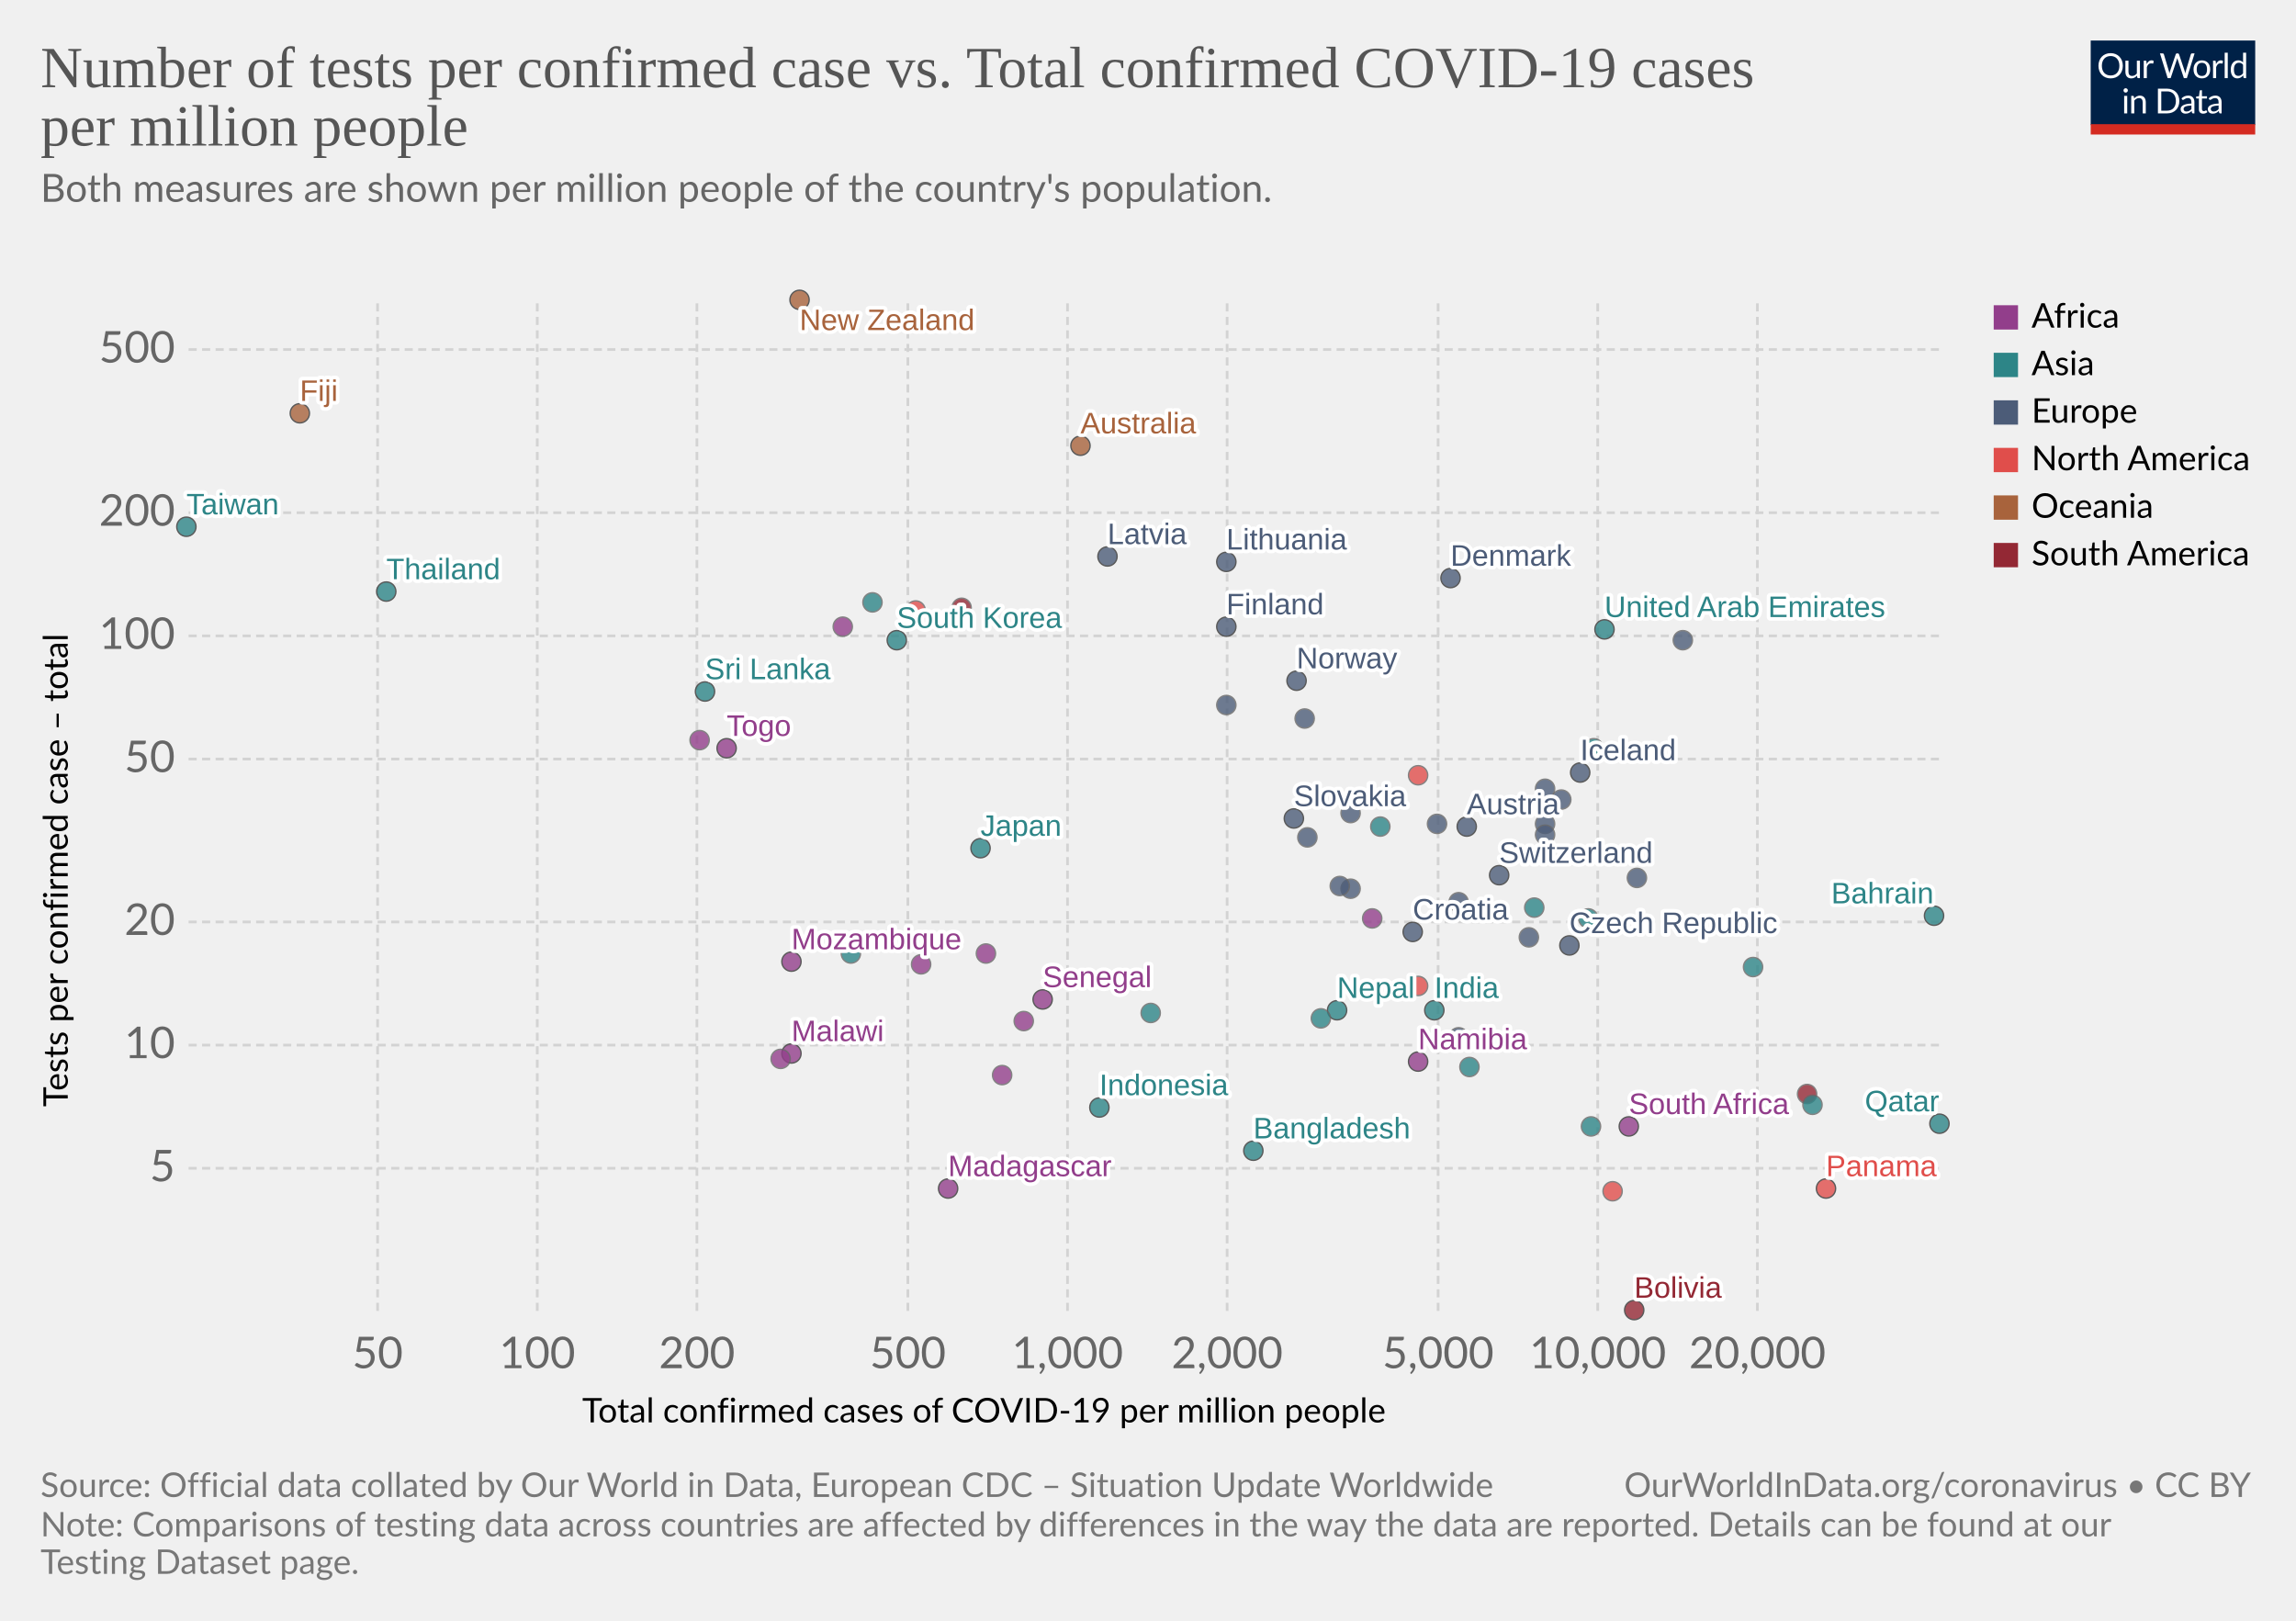
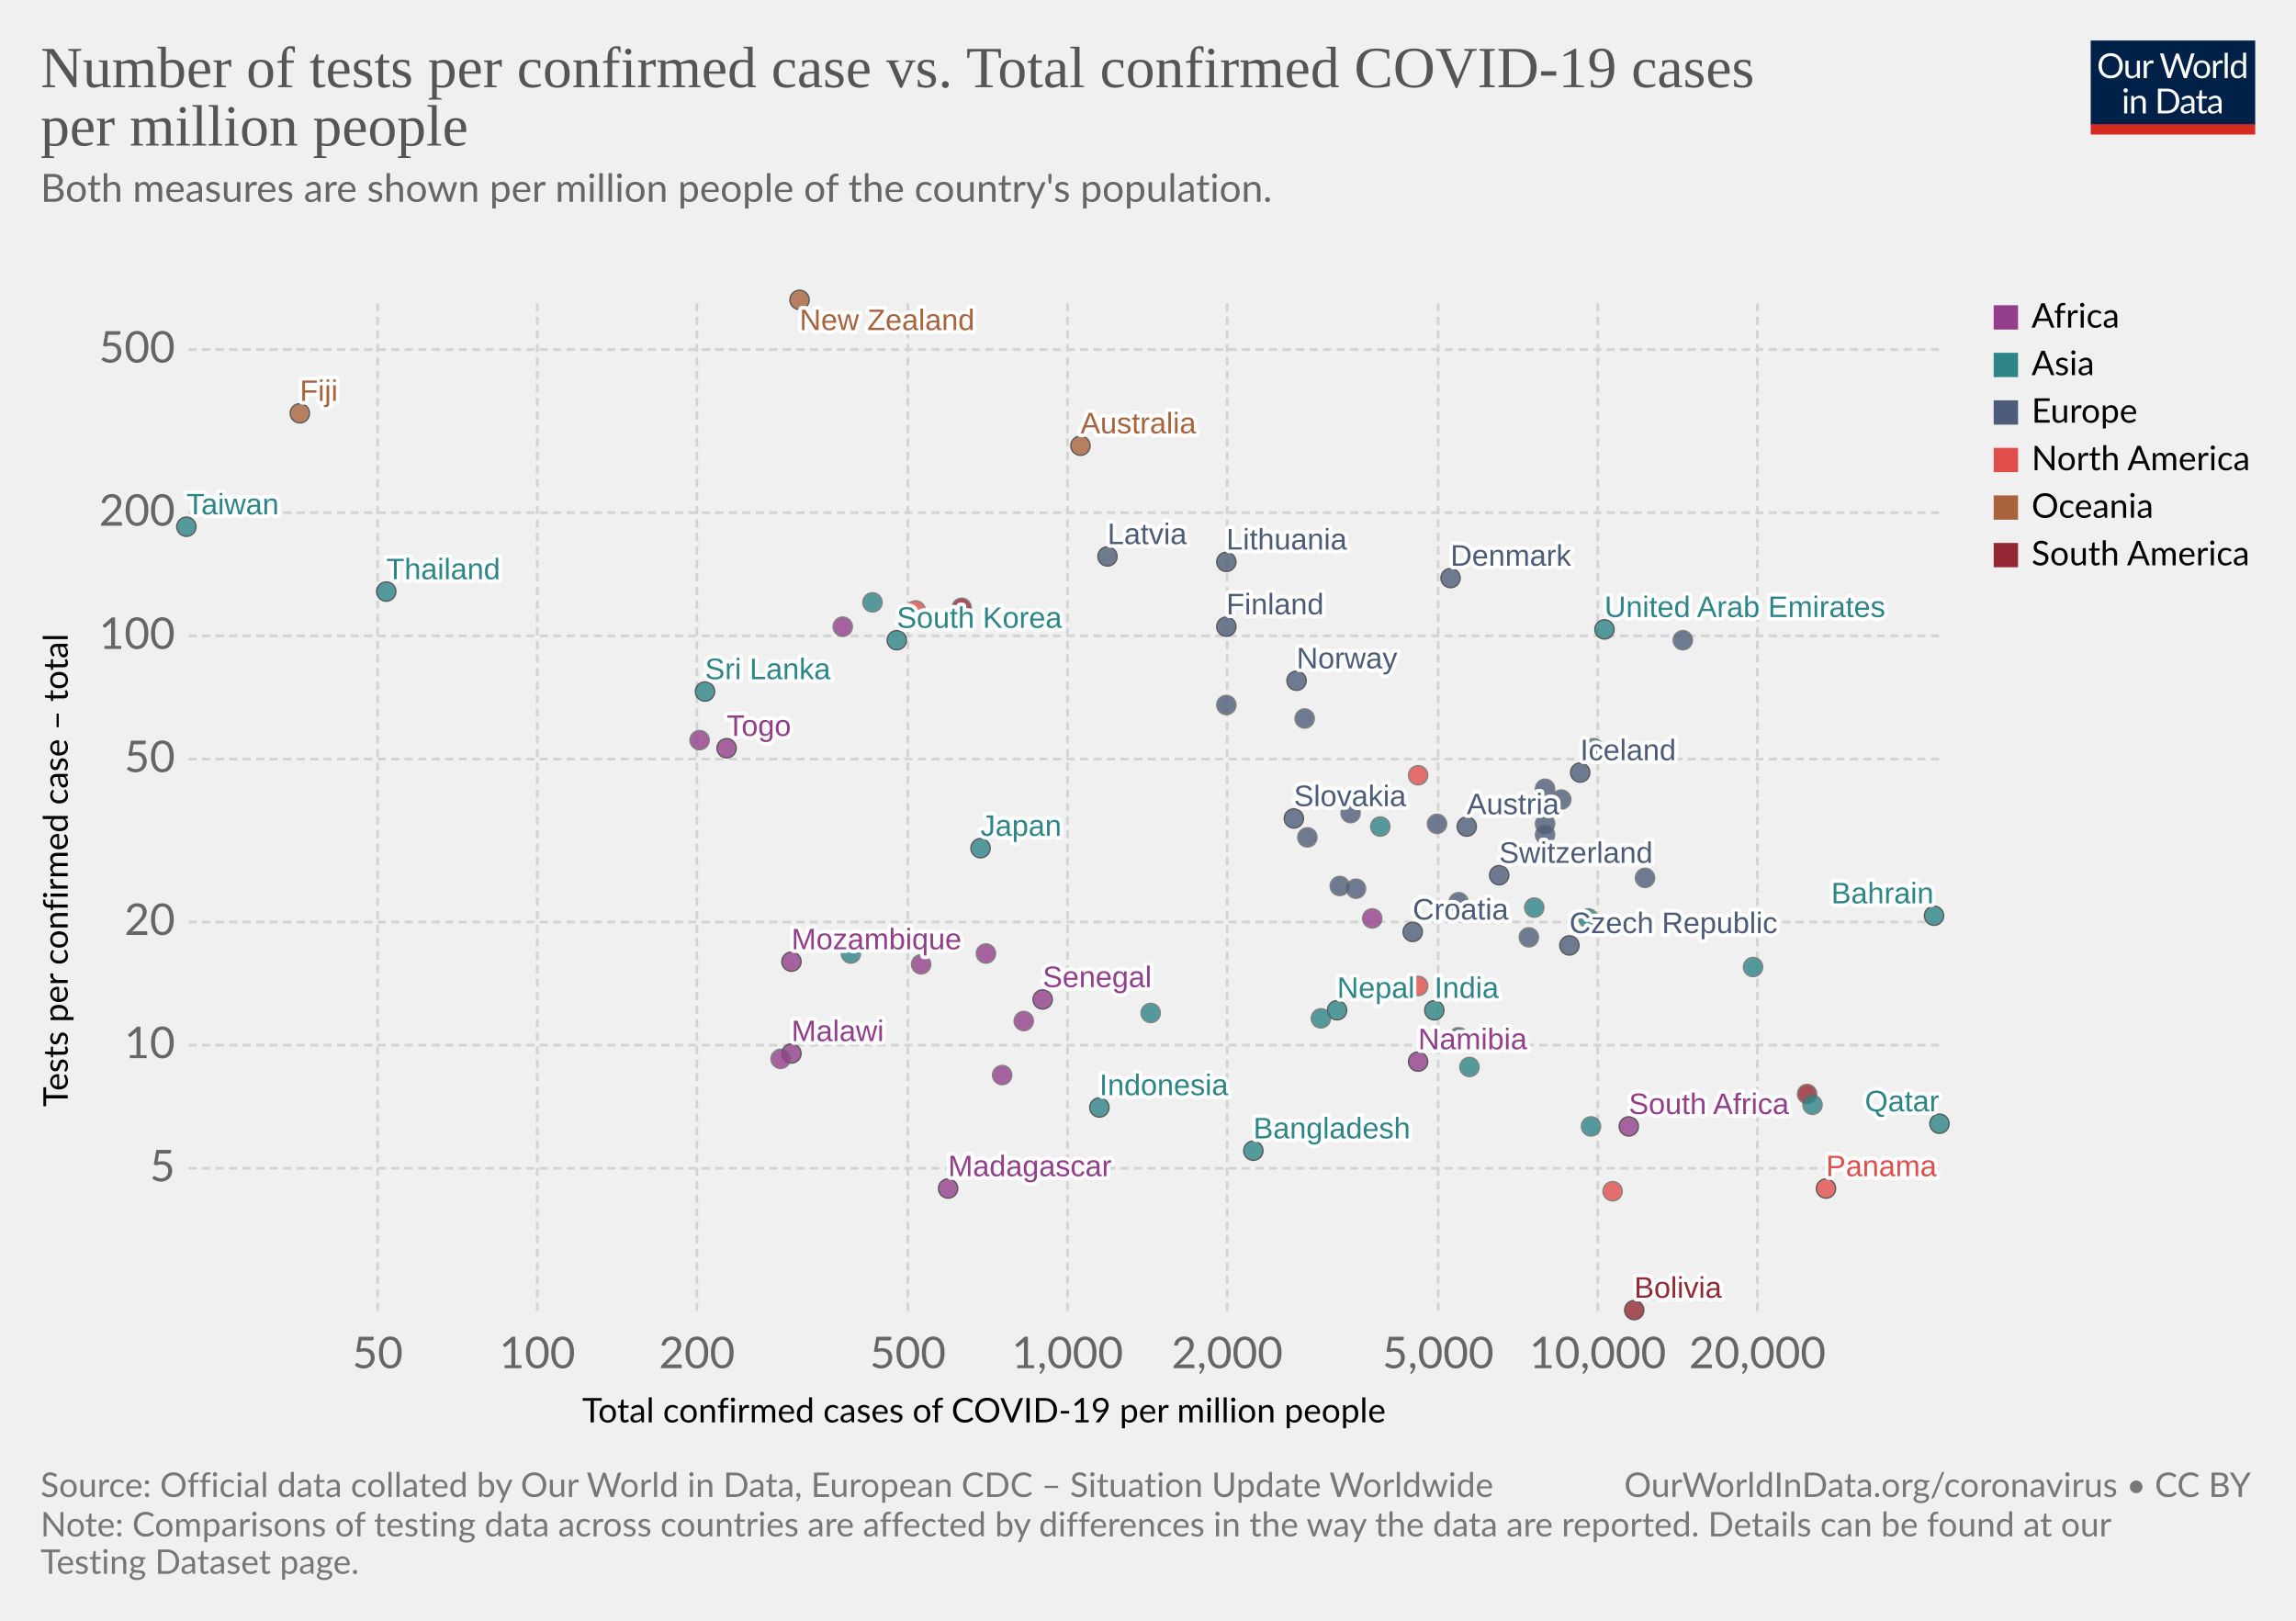
<svg xmlns="http://www.w3.org/2000/svg" version="1.1" style="background-color:#fff;-webkit-font-smoothing:antialiased" width="850" height="600" viewBox="0 0 850 600" font-family="Lato,'Helvetica Neue',Helvetica,Arial,sans-serif" font-size="18" text-rendering="optimizeLegibility">
  <g class="HeaderView">
    <g transform="matrix(.29 0 0 .29 774 15)">
      <svg width="210" height="120" viewBox="0 0 210 120" fill="none">
        <g clip-path="url(#clip0)">
          <path d="M0 0h210v107.89H0V0z" fill="#002147" />
          <path d="M40.98 32.25c0 2.36-.38 4.53-1.12 6.51a14.26 14.26 0 01-8.1 8.4c-1.9.78-4.02 1.17-6.34 1.17a16.6 16.6 0 01-6.33-1.17 14.31 14.31 0 01-8.08-8.4 18.29 18.29 0 01-1.12-6.51c0-2.36.38-4.53 1.12-6.5a14.32 14.32 0 018.07-8.44c1.92-.8 4.03-1.19 6.34-1.19 2.32 0 4.43.4 6.34 1.19 1.92.8 3.56 1.9 4.93 3.34a14.87 14.87 0 013.17 5.1 18.1 18.1 0 011.12 6.5zm-4.38 0c0-1.94-.26-3.68-.8-5.22a10.91 10.91 0 00-2.24-3.89 9.68 9.68 0 00-3.52-2.46 11.95 11.95 0 00-4.62-.86c-1.68 0-3.21.28-4.6.86a9.88 9.88 0 00-3.54 2.46 10.91 10.91 0 00-2.24 3.9c-.53 1.53-.8 3.27-.8 5.2 0 1.94.27 3.68.8 5.22a11.17 11.17 0 002.24 3.9 10.01 10.01 0 003.55 2.44c1.38.56 2.9.83 4.6.83 1.7 0 3.24-.27 4.61-.83a9.8 9.8 0 003.52-2.44 11.17 11.17 0 002.25-3.9c.53-1.54.8-3.28.8-5.21zm26.22-6.54V48H60.5c-.56 0-.9-.27-1.05-.81l-.31-2.4a12.45 12.45 0 01-3.26 2.6c-1.2.64-2.58.96-4.13.96-1.22 0-2.3-.2-3.24-.6a6.52 6.52 0 01-2.33-1.7 7.37 7.37 0 01-1.43-2.67c-.3-1.04-.46-2.2-.46-3.45V25.7h3.91v14.22c0 1.68.38 2.99 1.15 3.91.77.93 1.96 1.39 3.54 1.39 1.16 0 2.24-.27 3.23-.82a10.42 10.42 0 002.8-2.28V25.7h3.91zm8.61 4.47a9.94 9.94 0 012.6-3.56 5.64 5.64 0 013.76-1.3c.47 0 .92.05 1.34.15.44.1.83.27 1.17.49l-.3 2.92c-.09.37-.3.55-.66.55-.2 0-.5-.04-.9-.13a6.21 6.21 0 00-3.24.18c-.54.2-1.03.5-1.47.92-.42.4-.81.9-1.17 1.5-.33.58-.64 1.26-.92 2.02V48H67.7V25.71h2.25c.42 0 .72.08.88.25.16.16.27.44.33.83l.26 3.39zm61.16-13.7L122.75 48h-3.82l-7.99-24.05a21.95 21.95 0 01-.42-1.58 38.36 38.36 0 01-.44 1.58L102.05 48h-3.83L88.4 16.47h3.54c.38 0 .7.1.95.29.26.2.43.43.5.73l6.52 21.9c.1.4.2.83.28 1.28.1.46.2.94.29 1.46l.3-1.46c.12-.47.25-.9.38-1.27l7.41-21.91c.1-.25.26-.48.51-.69.27-.22.58-.33.95-.33h1.23c.38 0 .69.1.92.29.24.2.41.43.53.73l7.4 21.9a28.4 28.4 0 01.68 2.62 29.52 29.52 0 01.52-2.61l6.54-21.91c.07-.27.23-.5.48-.7.27-.21.58-.32.95-.32h3.32zm9.35 8.88c1.63 0 3.1.27 4.4.82a9.43 9.43 0 015.46 5.94c.5 1.4.74 2.98.74 4.73 0 1.76-.25 3.34-.74 4.75a9.43 9.43 0 01-5.46 5.92c-1.3.52-2.77.79-4.4.79-1.64 0-3.12-.27-4.44-.8a9.42 9.42 0 01-3.35-2.3c-.92-1-1.63-2.2-2.13-3.61-.49-1.41-.73-3-.73-4.75s.24-3.33.73-4.73c.5-1.43 1.2-2.64 2.13-3.63a9.4 9.4 0 013.35-2.31c1.32-.55 2.8-.82 4.44-.82zm0 19.89c2.2 0 3.84-.73 4.93-2.2 1.08-1.48 1.63-3.54 1.63-6.18 0-2.66-.55-4.72-1.63-6.2-1.09-1.49-2.73-2.23-4.93-2.23-1.12 0-2.09.2-2.93.57a5.7 5.7 0 00-2.06 1.65 7.5 7.5 0 00-1.24 2.67c-.26 1.04-.4 2.22-.4 3.54 0 2.64.55 4.7 1.64 6.18 1.1 1.47 2.76 2.2 4.99 2.2zm17.97-15.07a9.94 9.94 0 012.6-3.56 5.64 5.64 0 013.76-1.3c.47 0 .91.05 1.34.15.44.1.83.27 1.16.49l-.28 2.92c-.09.37-.31.55-.66.55-.2 0-.5-.04-.9-.13a6.2 6.2 0 00-3.24.18c-.54.2-1.03.5-1.47.92-.43.4-.82.9-1.17 1.5a13.1 13.1 0 00-.92 2.02V48h-3.94V25.71h2.24c.43 0 .72.08.88.25.17.16.28.44.33.83l.27 3.39zm15.04-14.59V48h-3.92V15.6h3.92zm19.55 15.43a6.22 6.22 0 00-2.38-2.05 6.7 6.7 0 00-2.86-.6c-2.07 0-3.66.75-4.77 2.23-1.12 1.48-1.68 3.6-1.68 6.33 0 1.46.13 2.7.38 3.74a7.29 7.29 0 001.1 2.56 4.35 4.35 0 001.78 1.45c.7.3 1.5.46 2.4.46 1.29 0 2.41-.3 3.36-.88a9.6 9.6 0 002.67-2.49V31.02zm3.91-15.43V48h-2.33c-.56 0-.9-.27-1.06-.81l-.35-2.71a12.13 12.13 0 01-3.25 2.77 8.28 8.28 0 01-4.23 1.06 7.31 7.31 0 01-6.14-2.9c-.73-.96-1.3-2.15-1.69-3.57a18.35 18.35 0 01.07-9.48 11.29 11.29 0 011.89-3.7 8.7 8.7 0 017.06-3.34 7.96 7.96 0 016.12 2.62V15.59h3.91zM46.61 70.71V93H42.7V70.71h3.91zm.84-7c0 .39-.08.75-.24 1.09a2.81 2.81 0 01-1.52 1.47 2.67 2.67 0 01-2.16 0 2.9 2.9 0 01-1.45-1.47 2.67 2.67 0 010-2.16c.15-.35.35-.65.6-.9.25-.27.53-.47.85-.62a2.67 2.67 0 012.16 0c.35.15.65.35.9.62.27.25.47.55.62.9.16.34.24.7.24 1.08zm7.97 10.24c.49-.54 1-1.04 1.54-1.48a9.85 9.85 0 013.66-1.84 8.96 8.96 0 015.43.35c.94.4 1.72.97 2.33 1.71a7.36 7.36 0 011.43 2.67c.32 1.04.49 2.19.49 3.45V93h-3.94V78.81c0-1.69-.4-3-1.17-3.92-.76-.93-1.93-1.4-3.5-1.4a6.6 6.6 0 00-3.25.83c-1 .56-1.92 1.31-2.77 2.27V93h-3.94V70.71h2.35c.56 0 .9.28 1.04.82l.3 2.42zm57.7 3.3c0 2.36-.37 4.5-1.11 6.44a14.3 14.3 0 01-3.17 4.98 14.1 14.1 0 01-4.93 3.2c-1.9.76-4.02 1.13-6.33 1.13H85.8V61.47h11.77c2.31 0 4.42.39 6.33 1.15a13.8 13.8 0 018.1 8.18 17.75 17.75 0 011.12 6.45zm-4.37 0c0-1.94-.26-3.67-.8-5.2a10.94 10.94 0 00-2.23-3.87 9.57 9.57 0 00-3.53-2.42 12.23 12.23 0 00-4.61-.83h-7.5v24.62h7.5c1.7 0 3.24-.28 4.61-.84a9.7 9.7 0 003.53-2.4 10.94 10.94 0 002.24-3.87c.53-1.53.8-3.26.8-5.2zm19.8 5.72c-1.8.06-3.34.2-4.62.44-1.26.22-2.3.51-3.1.88-.8.36-1.37.8-1.74 1.3-.35.5-.53 1.05-.53 1.67 0 .58.1 1.1.3 1.52a3 3 0 00.76 1.05c.34.27.73.46 1.17.6.45.11.94.17 1.45.17a7.28 7.28 0 003.5-.81 11.95 11.95 0 002.82-2.2v-4.62zm-12.65-9.11a12.73 12.73 0 013.98-2.66c1.43-.59 3-.88 4.73-.88 1.25 0 2.36.2 3.33.61a6.81 6.81 0 013.94 4.38c.33 1.04.5 2.19.5 3.43V93h-1.74a1.8 1.8 0 01-.88-.18c-.2-.13-.36-.38-.48-.74l-.44-2.12c-.59.55-1.16 1.03-1.72 1.46a9.48 9.48 0 01-3.74 1.7c-.69.15-1.46.23-2.3.23-.87 0-1.69-.12-2.45-.35a5.34 5.34 0 01-3.34-2.93 6.64 6.64 0 01-.49-2.64c0-.88.25-1.72.73-2.53a6.33 6.33 0 012.35-2.17c1.09-.63 2.5-1.15 4.25-1.54 1.75-.41 3.89-.65 6.42-.7v-1.75c0-1.73-.37-3.03-1.12-3.91-.75-.9-1.84-1.34-3.28-1.34-.97 0-1.78.12-2.44.37-.64.23-1.2.5-1.7.81l-1.23.82c-.33.23-.67.35-1 .35-.27 0-.5-.07-.69-.2a2.1 2.1 0 01-.48-.53l-.7-1.25zm27.67 19.5c-1.76 0-3.12-.5-4.07-1.48-.94-.98-1.41-2.4-1.41-4.25V74h-2.68a.9.9 0 01-.6-.2c-.16-.14-.24-.36-.24-.66v-1.56l3.65-.46.9-6.89a.9.9 0 01.29-.52.88.88 0 01.62-.22H142v7.67h6.44V74H142v13.38c0 .94.22 1.63.68 2.09.45.45 1.04.68 1.76.68a3.21 3.21 0 001.85-.53l.55-.35c.16-.12.3-.18.41-.18.2 0 .4.13.55.38l1.15 1.87a7.45 7.45 0 01-2.44 1.5c-.96.35-1.94.52-2.95.52zm19.68-10.4c-1.8.07-3.34.21-4.62.45-1.26.22-2.3.51-3.1.88-.8.36-1.37.8-1.74 1.3-.35.5-.53 1.05-.53 1.67 0 .58.1 1.1.3 1.52.18.42.44.77.76 1.05.34.27.73.46 1.17.6.45.11.94.17 1.45.17a7.3 7.3 0 003.5-.81 12.04 12.04 0 002.82-2.2v-4.62zm-12.65-9.1a12.72 12.72 0 013.99-2.66c1.42-.59 3-.88 4.72-.88 1.25 0 2.36.2 3.33.61a6.81 6.81 0 013.94 4.38c.33 1.04.5 2.19.5 3.43V93h-1.74a1.8 1.8 0 01-.88-.18c-.2-.13-.36-.38-.48-.74l-.44-2.12c-.59.55-1.16 1.03-1.72 1.46a9.48 9.48 0 01-3.74 1.7c-.69.15-1.46.23-2.3.23-.87 0-1.69-.12-2.45-.35a5.33 5.33 0 01-3.34-2.93 6.62 6.62 0 01-.49-2.64c0-.88.25-1.72.73-2.53a6.33 6.33 0 012.35-2.17c1.09-.63 2.5-1.15 4.25-1.54a31.2 31.2 0 016.42-.7v-1.75c0-1.73-.37-3.03-1.12-3.91-.75-.9-1.84-1.34-3.28-1.34-.97 0-1.78.12-2.44.37-.64.23-1.2.5-1.7.81-.46.3-.87.57-1.22.82-.34.23-.68.35-1.02.35-.26 0-.49-.07-.68-.2a1.88 1.88 0 01-.48-.53l-.7-1.25z" fill="#fff" />
          <path fill="#D42B21" d="M0 106.79h210V120H0z" />
        </g>
        <defs>
          <clipPath id="clip0">
            <path fill="#fff" d="M0 0h210v120H0z" />
          </clipPath>
        </defs>
      </svg>
    </g>
    <a href="https://ourworldindata.org/grapher/number-of-tests-per-confirmed-case-vs-total-confirmed-cases-of-covid-19-per-million-people?time=latest" target="_blank" rel="noopener" font-family="&quot;Playfair Display&quot;,Georgia,&quot;Times New Roman&quot;,serif">
      <text font-size="21.6" x="15" y="32.3" fill="#555">
        <tspan x="15" y="32.28">Number of tests per confirmed case vs. Total confirmed COVID-19 cases</tspan>
        <tspan x="15" y="53.88">per million people</tspan>
      </text>
    </a>
    <text font-size="14.4" x="15" y="74.7" fill="#666">
      <tspan x="15" y="74.72">Both measures are shown per million people of the country's population.</tspan>
      <tspan x="15" y="92" />
    </text>
  </g>
  <g class="ScatterPlot">
    <g class="DualAxisView">
      <g class="HorizontalAxis">
        <text font-size="12.6" x="215.5" y="526.6">
          <tspan x="215.53" y="526.58">Total confirmed cases of COVID-19 per million people</tspan>
        </text>
        <text x="139.8" y="506.5" fill="#666" text-anchor="middle" font-size="16.2">50</text>
        <text x="198.9" y="506.5" fill="#666" text-anchor="middle" font-size="16.2">100</text>
        <text x="258" y="506.5" fill="#666" text-anchor="middle" font-size="16.2">200</text>
        <text x="336.1" y="506.5" fill="#666" text-anchor="middle" font-size="16.2">500</text>
        <text x="395.2" y="506.5" fill="#666" text-anchor="middle" font-size="16.2">1,000</text>
        <text x="454.3" y="506.5" fill="#666" text-anchor="middle" font-size="16.2">2,000</text>
        <text x="532.4" y="506.5" fill="#666" text-anchor="middle" font-size="16.2">5,000</text>
        <text x="591.5" y="506.5" fill="#666" text-anchor="middle" font-size="16.2">10,000</text>
        <text x="650.6" y="506.5" fill="#666" text-anchor="middle" font-size="16.2">20,000</text>
      </g>
      <g class="VerticalAxis">
        <text font-size="12.6" x="-409.7" y="25.1" transform="rotate(-90)">
          <tspan x="-409.74" y="25.08">Tests per confirmed case – total</tspan>
        </text>
        <text x="64.82" y="432.5" fill="#666" dominant-baseline="middle" text-anchor="end" font-size="16.2">5</text>
        <text x="64.82" y="386.9" fill="#666" dominant-baseline="middle" text-anchor="end" font-size="16.2">10</text>
        <text x="64.82" y="341.3" fill="#666" dominant-baseline="middle" text-anchor="end" font-size="16.2">20</text>
        <text x="64.82" y="281" fill="#666" dominant-baseline="middle" text-anchor="end" font-size="16.2">50</text>
        <text x="64.82" y="235.4" fill="#666" dominant-baseline="middle" text-anchor="end" font-size="16.2">100</text>
        <text x="64.82" y="189.8" fill="#666" dominant-baseline="middle" text-anchor="end" font-size="16.2">200</text>
        <text x="64.82" y="129.4" fill="#666" dominant-baseline="middle" text-anchor="end" font-size="16.2">500</text>
      </g>
      <g class="AxisGridLines horizontalLines" stroke="#d3d3d3" stroke-dasharray="3,2">
        <path d="M69.82 432.5h648.27M69.82 386.9h648.27M69.82 341.3h648.27M69.82 281h648.27M69.82 235.4h648.27M69.82 189.8h648.27M69.82 129.4h648.27" />
      </g>
      <g class="AxisGridLines verticalLines" stroke="#d3d3d3" stroke-dasharray="3,2">
        <path d="M139.8 485.3V111.2M198.9 485.3V111.2M258 485.3V111.2M336.1 485.3V111.2M395.2 485.3V111.2M454.3 485.3V111.2M532.4 485.3V111.2M591.5 485.3V111.2M650.6 485.3V111.2" />
      </g>
    </g>
    <g class="PointsWithLabels clickable" clip-path="url(#a)" font-family="Arial, sans-serif">
      <path fill="rgba(255,255,255,0)" d="M69.82 111.2H718.1v374.1H69.82z" />
      <defs>
        <clipPath id="a">
          <path d="M59.82 101.2H728.1v394.1H59.82z" />
        </clipPath>
      </defs>
      <g class="key-South-Korea_0">
        <circle cx="332" cy="237" r="3.57" fill="#2D8587" opacity=".8" stroke="#333" stroke-width=".5" />
      </g>
      <g class="key-Taiwan_0">
        <circle cx="69" cy="195" r="3.57" fill="#2D8587" opacity=".8" stroke="#333" stroke-width=".5" />
      </g>
      <g class="key-Nepal_0">
        <circle cx="495" cy="374" r="3.57" fill="#2D8587" opacity=".8" stroke="#333" stroke-width=".5" />
      </g>
      <g class="key-United-Arab-Emirates_0">
        <circle cx="594" cy="233" r="3.57" fill="#2D8587" opacity=".8" stroke="#333" stroke-width=".5" />
      </g>
      <g class="key-Finland_0">
        <circle cx="454" cy="232" r="3.57" fill="#4C5C78" opacity=".8" stroke="#333" stroke-width=".5" />
      </g>
      <g class="key-Malaysia_0">
        <circle cx="323" cy="223" r="3.57" fill="#2D8587" opacity=".8" stroke="#666" stroke-width=".5" />
      </g>
      <g class="key-Sri-Lanka_0">
        <circle cx="261" cy="256" r="3.57" fill="#2D8587" opacity=".8" stroke="#333" stroke-width=".5" />
      </g>
      <g class="key-Japan_0">
        <circle cx="363" cy="314" r="3.57" fill="#2D8587" opacity=".8" stroke="#333" stroke-width=".5" />
      </g>
      <g class="key-Switzerland_0">
        <circle cx="555" cy="324" r="3.57" fill="#4C5C78" opacity=".8" stroke="#333" stroke-width=".5" />
      </g>
      <g class="key-Austria_0">
        <circle cx="543" cy="306" r="3.57" fill="#4C5C78" opacity=".8" stroke="#333" stroke-width=".5" />
      </g>
      <g class="key-Norway_0">
        <circle cx="480" cy="252" r="3.57" fill="#4C5C78" opacity=".8" stroke="#333" stroke-width=".5" />
      </g>
      <g class="key-Denmark_0">
        <circle cx="537" cy="214" r="3.57" fill="#4C5C78" opacity=".8" stroke="#333" stroke-width=".5" />
      </g>
      <g class="key-Estonia_0">
        <circle cx="483" cy="266" r="3.57" fill="#4C5C78" opacity=".8" stroke="#666" stroke-width=".5" />
      </g>
      <g class="key-Lithuania_0">
        <circle cx="454" cy="208" r="3.57" fill="#4C5C78" opacity=".8" stroke="#333" stroke-width=".5" />
      </g>
      <g class="key-Iceland_0">
        <circle cx="585" cy="286" r="3.57" fill="#4C5C78" opacity=".8" stroke="#333" stroke-width=".5" />
      </g>
      <g class="key-Belgium_0">
-         <circle cx="606" cy="325" r="3.57" fill="#4C5C78" opacity=".8" stroke="#666" stroke-width=".5" />
+         <circle cx="609" cy="325" r="3.57" fill="#4C5C78" opacity=".8" stroke="#666" stroke-width=".5" />
      </g>
      <g class="key-Czech-Republic_0">
        <circle cx="581" cy="350" r="3.57" fill="#4C5C78" opacity=".8" stroke="#333" stroke-width=".5" />
      </g>
      <g class="key-Luxembourg_0">
        <circle cx="623" cy="237" r="3.57" fill="#4C5C78" opacity=".8" stroke="#666" stroke-width=".5" />
      </g>
      <g class="key-Morocco_0">
        <circle cx="508" cy="340" r="3.57" fill="#923E8B" opacity=".8" stroke="#666" stroke-width=".5" />
      </g>
      <g class="key-Latvia_0">
        <circle cx="410" cy="206" r="3.57" fill="#4C5C78" opacity=".8" stroke="#333" stroke-width=".5" />
      </g>
      <g class="key-Senegal_0">
        <circle cx="386" cy="370" r="3.57" fill="#923E8B" opacity=".8" stroke="#333" stroke-width=".5" />
      </g>
      <g class="key-Saudi-Arabia_0">
        <circle cx="588" cy="340" r="3.57" fill="#2D8587" opacity=".8" stroke="#666" stroke-width=".5" />
      </g>
      <g class="key-Portugal_0">
        <circle cx="572" cy="305" r="3.57" fill="#4C5C78" opacity=".8" stroke="#666" stroke-width=".5" />
      </g>
      <g class="key-Croatia_0">
        <circle cx="523" cy="345" r="3.57" fill="#4C5C78" opacity=".8" stroke="#333" stroke-width=".5" />
      </g>
+       <g class="key-Thailand_0">
+         <circle cx="143" cy="219" r="3.57" fill="#2D8587" opacity=".8" stroke="#333" stroke-width=".5" />
+       </g>
      <g class="key-Greece_0">
        <circle cx="454" cy="261" r="3.57" fill="#4C5C78" opacity=".8" stroke="#666" stroke-width=".5" />
      </g>
-       <g class="key-Thailand_0">
-         <circle cx="143" cy="219" r="3.57" fill="#2D8587" opacity=".8" stroke="#333" stroke-width=".5" />
-       </g>
      <g class="key-Russia_0">
        <circle cx="578" cy="296" r="3.57" fill="#4C5C78" opacity=".8" stroke="#666" stroke-width=".5" />
      </g>
      <g class="key-Bahrain_0">
        <circle cx="716" cy="339" r="3.57" fill="#2D8587" opacity=".8" stroke="#333" stroke-width=".5" />
      </g>
      <g class="key-South-Africa_0">
        <circle cx="603" cy="417" r="3.57" fill="#923E8B" opacity=".8" stroke="#333" stroke-width=".5" />
      </g>
      <g class="key-Hungary_0">
-         <circle cx="500" cy="329" r="3.57" fill="#4C5C78" opacity=".8" stroke="#666" stroke-width=".5" />
+         <circle cx="502" cy="329" r="3.57" fill="#4C5C78" opacity=".8" stroke="#666" stroke-width=".5" />
      </g>
      <g class="key-Togo_0">
        <circle cx="269" cy="277" r="3.57" fill="#923E8B" opacity=".8" stroke="#333" stroke-width=".5" />
      </g>
      <g class="key-Serbia_0">
        <circle cx="532" cy="305" r="3.57" fill="#4C5C78" opacity=".8" stroke="#666" stroke-width=".5" />
      </g>
      <g class="key-Bangladesh_0">
        <circle cx="464" cy="426" r="3.57" fill="#2D8587" opacity=".8" stroke="#333" stroke-width=".5" />
      </g>
      <g class="key-New-Zealand_0">
        <circle cx="296" cy="111" r="3.57" fill="#A8633C" opacity=".8" stroke="#333" stroke-width=".5" />
      </g>
      <g class="key-Panama_0">
        <circle cx="676" cy="440" r="3.57" fill="#E04E4B" opacity=".8" stroke="#333" stroke-width=".5" />
      </g>
      <g class="key-Pakistan_0">
        <circle cx="426" cy="375" r="3.57" fill="#2D8587" opacity=".8" stroke="#666" stroke-width=".5" />
      </g>
      <g class="key-Qatar_0">
        <circle cx="718" cy="416" r="3.57" fill="#2D8587" opacity=".8" stroke="#333" stroke-width=".5" />
      </g>
      <g class="key-Slovenia_0">
        <circle cx="500" cy="301" r="3.57" fill="#4C5C78" opacity=".8" stroke="#666" stroke-width=".5" />
      </g>
      <g class="key-Romania_0">
        <circle cx="566" cy="347" r="3.57" fill="#4C5C78" opacity=".8" stroke="#666" stroke-width=".5" />
      </g>
      <g class="key-India_0">
        <circle cx="531" cy="374" r="3.57" fill="#2D8587" opacity=".8" stroke="#333" stroke-width=".5" />
      </g>
      <g class="key-Bolivia_0">
        <circle cx="605" cy="485" r="3.57" fill="#932834" opacity=".8" stroke="#333" stroke-width=".5" />
      </g>
      <g class="key-Slovakia_0">
        <circle cx="479" cy="303" r="3.57" fill="#4C5C78" opacity=".8" stroke="#333" stroke-width=".5" />
      </g>
      <g class="key-Ethiopia_0">
        <circle cx="365" cy="353" r="3.57" fill="#923E8B" opacity=".8" stroke="#666" stroke-width=".5" />
      </g>
      <g class="key-Kazakhstan_0">
        <circle cx="568" cy="336" r="3.57" fill="#2D8587" opacity=".8" stroke="#666" stroke-width=".5" />
      </g>
      <g class="key-Maldives_0">
        <circle cx="649" cy="358" r="3.57" fill="#2D8587" opacity=".8" stroke="#666" stroke-width=".5" />
      </g>
      <g class="key-Indonesia_0">
        <circle cx="407" cy="410" r="3.57" fill="#2D8587" opacity=".8" stroke="#333" stroke-width=".5" />
      </g>
      <g class="key-Dominican-Republic_0">
        <circle cx="597" cy="441" r="3.57" fill="#E04E4B" opacity=".8" stroke="#666" stroke-width=".5" />
      </g>
      <g class="key-Ireland_0">
        <circle cx="572" cy="309" r="3.57" fill="#4C5C78" opacity=".8" stroke="#666" stroke-width=".5" />
      </g>
      <g class="key-Canada_0">
        <circle cx="525" cy="287" r="3.57" fill="#E04E4B" opacity=".8" stroke="#666" stroke-width=".5" />
      </g>
      <g class="key-Turkey_0">
        <circle cx="511" cy="306" r="3.57" fill="#2D8587" opacity=".8" stroke="#666" stroke-width=".5" />
      </g>
      <g class="key-Zambia_0">
        <circle cx="379" cy="378" r="3.57" fill="#923E8B" opacity=".8" stroke="#666" stroke-width=".5" />
      </g>
      <g class="key-Fiji_0">
        <circle cx="111" cy="153" r="3.57" fill="#A8633C" opacity=".8" stroke="#333" stroke-width=".5" />
      </g>
      <g class="key-Australia_0">
        <circle cx="400" cy="165" r="3.57" fill="#A8633C" opacity=".8" stroke="#333" stroke-width=".5" />
      </g>
      <g class="key-Cuba_0">
        <circle cx="339" cy="226" r="3.57" fill="#E04E4B" opacity=".8" stroke="#666" stroke-width=".5" />
      </g>
      <g class="key-Chile_0">
        <circle cx="669" cy="405" r="3.57" fill="#932834" opacity=".8" stroke="#666" stroke-width=".5" />
      </g>
      <g class="key-Uruguay_0">
        <circle cx="356" cy="225" r="3.57" fill="#932834" opacity=".8" stroke="#666" stroke-width=".5" />
      </g>
      <g class="key-Mozambique_0">
        <circle cx="293" cy="356" r="3.57" fill="#923E8B" opacity=".8" stroke="#333" stroke-width=".5" />
      </g>
      <g class="key-Namibia_0">
        <circle cx="525" cy="393" r="3.57" fill="#923E8B" opacity=".8" stroke="#333" stroke-width=".5" />
      </g>
      <g class="key-United-Kingdom_0">
        <circle cx="572" cy="292" r="3.57" fill="#4C5C78" opacity=".8" stroke="#666" stroke-width=".5" />
      </g>
      <g class="key-Uganda_0">
        <circle cx="259" cy="274" r="3.57" fill="#923E8B" opacity=".8" stroke="#666" stroke-width=".5" />
      </g>
      <g class="key-Malawi_0">
        <circle cx="293" cy="390" r="3.57" fill="#923E8B" opacity=".8" stroke="#333" stroke-width=".5" />
      </g>
      <g class="key-Philippines_0">
        <circle cx="489" cy="377" r="3.57" fill="#2D8587" opacity=".8" stroke="#666" stroke-width=".5" />
      </g>
      <g class="key-Myanmar_0">
        <circle cx="315" cy="353" r="3.57" fill="#2D8587" opacity=".8" stroke="#666" stroke-width=".5" />
      </g>
      <g class="key-Iran_0">
        <circle cx="544" cy="395" r="3.57" fill="#2D8587" opacity=".8" stroke="#666" stroke-width=".5" />
      </g>
      <g class="key-Rwanda_0">
        <circle cx="312" cy="232" r="3.57" fill="#923E8B" opacity=".8" stroke="#666" stroke-width=".5" />
      </g>
      <g class="key-Iraq_0">
        <circle cx="589" cy="417" r="3.57" fill="#2D8587" opacity=".8" stroke="#666" stroke-width=".5" />
      </g>
      <g class="key-Singapore_0">
        <circle cx="590" cy="277" r="3.57" fill="#2D8587" opacity=".8" stroke="#666" stroke-width=".5" />
      </g>
      <g class="key-Nigeria_0">
        <circle cx="289" cy="392" r="3.57" fill="#923E8B" opacity=".8" stroke="#666" stroke-width=".5" />
      </g>
      <g class="key-Ukraine_0">
        <circle cx="540" cy="384" r="3.57" fill="#4C5C78" opacity=".8" stroke="#666" stroke-width=".5" />
      </g>
      <g class="key-El-Salvador_0">
        <circle cx="525" cy="365" r="3.57" fill="#E04E4B" opacity=".8" stroke="#666" stroke-width=".5" />
      </g>
      <g class="key-Bulgaria_0">
        <circle cx="496" cy="328" r="3.57" fill="#4C5C78" opacity=".8" stroke="#666" stroke-width=".5" />
      </g>
      <g class="key-Cote-d__0027Ivoire_0">
        <circle cx="371" cy="398" r="3.57" fill="#923E8B" opacity=".8" stroke="#666" stroke-width=".5" />
      </g>
      <g class="key-Italy_0">
        <circle cx="540" cy="334" r="3.57" fill="#4C5C78" opacity=".8" stroke="#666" stroke-width=".5" />
      </g>
      <g class="key-Madagascar_0">
        <circle cx="351" cy="440" r="3.57" fill="#923E8B" opacity=".8" stroke="#333" stroke-width=".5" />
      </g>
      <g class="key-Poland_0">
        <circle cx="484" cy="310" r="3.57" fill="#4C5C78" opacity=".8" stroke="#666" stroke-width=".5" />
      </g>
      <g class="key-Zimbabwe_0">
        <circle cx="341" cy="357" r="3.57" fill="#923E8B" opacity=".8" stroke="#666" stroke-width=".5" />
      </g>
      <g class="key-Kuwait_0">
        <circle cx="671" cy="409" r="3.57" fill="#2D8587" opacity=".8" stroke="#666" stroke-width=".5" />
      </g>
      <g class="backgroundLabels" fill="#333" font-size="11" font-weight="400">
        <text x="332" y="232.43" fill="#fff" stroke="#fff" stroke-linecap="round" stroke-linejoin="round" stroke-width=".25em">South Korea</text>
        <text x="332" y="232.43" fill="#2D8587">South Korea</text>
        <text x="69" y="190.43" fill="#fff" stroke="#fff" stroke-linecap="round" stroke-linejoin="round" stroke-width=".25em">Taiwan</text>
        <text x="69" y="190.43" fill="#2D8587">Taiwan</text>
        <text x="495" y="369.43" fill="#fff" stroke="#fff" stroke-linecap="round" stroke-linejoin="round" stroke-width=".25em">Nepal</text>
        <text x="495" y="369.43" fill="#2D8587">Nepal</text>
        <text x="594" y="228.43" fill="#fff" stroke="#fff" stroke-linecap="round" stroke-linejoin="round" stroke-width=".25em">United Arab Emirates</text>
        <text x="594" y="228.43" fill="#2D8587">United Arab Emirates</text>
        <text x="454" y="227.43" fill="#fff" stroke="#fff" stroke-linecap="round" stroke-linejoin="round" stroke-width=".25em">Finland</text>
        <text x="454" y="227.43" fill="#4C5C78">Finland</text>
        <text x="261" y="251.43" fill="#fff" stroke="#fff" stroke-linecap="round" stroke-linejoin="round" stroke-width=".25em">Sri Lanka</text>
        <text x="261" y="251.43" fill="#2D8587">Sri Lanka</text>
        <text x="363" y="309.43" fill="#fff" stroke="#fff" stroke-linecap="round" stroke-linejoin="round" stroke-width=".25em">Japan</text>
        <text x="363" y="309.43" fill="#2D8587">Japan</text>
        <text x="555" y="319.43" fill="#fff" stroke="#fff" stroke-linecap="round" stroke-linejoin="round" stroke-width=".25em">Switzerland</text>
        <text x="555" y="319.43" fill="#4C5C78">Switzerland</text>
        <text x="543" y="301.43" fill="#fff" stroke="#fff" stroke-linecap="round" stroke-linejoin="round" stroke-width=".25em">Austria</text>
        <text x="543" y="301.43" fill="#4C5C78">Austria</text>
        <text x="480" y="247.43" fill="#fff" stroke="#fff" stroke-linecap="round" stroke-linejoin="round" stroke-width=".25em">Norway</text>
        <text x="480" y="247.43" fill="#4C5C78">Norway</text>
        <text x="537" y="209.43" fill="#fff" stroke="#fff" stroke-linecap="round" stroke-linejoin="round" stroke-width=".25em">Denmark</text>
        <text x="537" y="209.43" fill="#4C5C78">Denmark</text>
        <text x="454" y="203.43" fill="#fff" stroke="#fff" stroke-linecap="round" stroke-linejoin="round" stroke-width=".25em">Lithuania</text>
        <text x="454" y="203.43" fill="#4C5C78">Lithuania</text>
        <text x="585" y="281.43" fill="#fff" stroke="#fff" stroke-linecap="round" stroke-linejoin="round" stroke-width=".25em">Iceland</text>
        <text x="585" y="281.43" fill="#4C5C78">Iceland</text>
        <text x="581" y="345.43" fill="#fff" stroke="#fff" stroke-linecap="round" stroke-linejoin="round" stroke-width=".25em">Czech Republic</text>
        <text x="581" y="345.43" fill="#4C5C78">Czech Republic</text>
        <text x="410" y="201.43" fill="#fff" stroke="#fff" stroke-linecap="round" stroke-linejoin="round" stroke-width=".25em">Latvia</text>
        <text x="410" y="201.43" fill="#4C5C78">Latvia</text>
        <text x="386" y="365.43" fill="#fff" stroke="#fff" stroke-linecap="round" stroke-linejoin="round" stroke-width=".25em">Senegal</text>
        <text x="386" y="365.43" fill="#923E8B">Senegal</text>
        <text x="523" y="340.43" fill="#fff" stroke="#fff" stroke-linecap="round" stroke-linejoin="round" stroke-width=".25em">Croatia</text>
        <text x="523" y="340.43" fill="#4C5C78">Croatia</text>
        <text x="143" y="214.43" fill="#fff" stroke="#fff" stroke-linecap="round" stroke-linejoin="round" stroke-width=".25em">Thailand</text>
        <text x="143" y="214.43" fill="#2D8587">Thailand</text>
        <text x="677.94" y="334.43" fill="#fff" stroke="#fff" stroke-linecap="round" stroke-linejoin="round" stroke-width=".25em">Bahrain</text>
        <text x="677.94" y="334.43" fill="#2D8587">Bahrain</text>
        <text x="603" y="412.43" fill="#fff" stroke="#fff" stroke-linecap="round" stroke-linejoin="round" stroke-width=".25em">South Africa</text>
        <text x="603" y="412.43" fill="#923E8B">South Africa</text>
        <text x="269" y="272.43" fill="#fff" stroke="#fff" stroke-linecap="round" stroke-linejoin="round" stroke-width=".25em">Togo</text>
        <text x="269" y="272.43" fill="#923E8B">Togo</text>
        <text x="464" y="421.43" fill="#fff" stroke="#fff" stroke-linecap="round" stroke-linejoin="round" stroke-width=".25em">Bangladesh</text>
        <text x="464" y="421.43" fill="#2D8587">Bangladesh</text>
        <text x="296" y="122.2" fill="#fff" stroke="#fff" stroke-linecap="round" stroke-linejoin="round" stroke-width=".25em">New Zealand</text>
        <text x="296" y="122.2" fill="#A8633C">New Zealand</text>
        <text x="676" y="435.43" fill="#fff" stroke="#fff" stroke-linecap="round" stroke-linejoin="round" stroke-width=".25em">Panama</text>
        <text x="676" y="435.43" fill="#E04E4B">Panama</text>
        <text x="690.39" y="411.43" fill="#fff" stroke="#fff" stroke-linecap="round" stroke-linejoin="round" stroke-width=".25em">Qatar</text>
        <text x="690.39" y="411.43" fill="#2D8587">Qatar</text>
        <text x="531" y="369.43" fill="#fff" stroke="#fff" stroke-linecap="round" stroke-linejoin="round" stroke-width=".25em">India</text>
        <text x="531" y="369.43" fill="#2D8587">India</text>
        <text x="605" y="480.43" fill="#fff" stroke="#fff" stroke-linecap="round" stroke-linejoin="round" stroke-width=".25em">Bolivia</text>
        <text x="605" y="480.43" fill="#932834">Bolivia</text>
        <text x="479" y="298.43" fill="#fff" stroke="#fff" stroke-linecap="round" stroke-linejoin="round" stroke-width=".25em">Slovakia</text>
        <text x="479" y="298.43" fill="#4C5C78">Slovakia</text>
        <text x="407" y="405.43" fill="#fff" stroke="#fff" stroke-linecap="round" stroke-linejoin="round" stroke-width=".25em">Indonesia</text>
        <text x="407" y="405.43" fill="#2D8587">Indonesia</text>
        <text x="111" y="148.43" fill="#fff" stroke="#fff" stroke-linecap="round" stroke-linejoin="round" stroke-width=".25em">Fiji</text>
        <text x="111" y="148.43" fill="#A8633C">Fiji</text>
        <text x="400" y="160.43" fill="#fff" stroke="#fff" stroke-linecap="round" stroke-linejoin="round" stroke-width=".25em">Australia</text>
        <text x="400" y="160.43" fill="#A8633C">Australia</text>
        <text x="293" y="351.43" fill="#fff" stroke="#fff" stroke-linecap="round" stroke-linejoin="round" stroke-width=".25em">Mozambique</text>
        <text x="293" y="351.43" fill="#923E8B">Mozambique</text>
        <text x="525" y="388.43" fill="#fff" stroke="#fff" stroke-linecap="round" stroke-linejoin="round" stroke-width=".25em">Namibia</text>
        <text x="525" y="388.43" fill="#923E8B">Namibia</text>
        <text x="293" y="385.43" fill="#fff" stroke="#fff" stroke-linecap="round" stroke-linejoin="round" stroke-width=".25em">Malawi</text>
        <text x="293" y="385.43" fill="#923E8B">Malawi</text>
        <text x="351" y="435.43" fill="#fff" stroke="#fff" stroke-linecap="round" stroke-linejoin="round" stroke-width=".25em">Madagascar</text>
        <text x="351" y="435.43" fill="#923E8B">Madagascar</text>
      </g>
    </g>
    <g class="ScatterColorLegend clickable" cursor="pointer">
      <g class="legendMark">
        <path fill="#923E8B" d="M738.09 113h9v9h-9z" />
        <text font-size="12.6" x="752.1" y="121.3">
          <tspan x="752.09" y="121.28">Africa</tspan>
        </text>
      </g>
      <g class="legendMark">
        <path fill="#2D8587" d="M738.09 130.6h9v9h-9z" />
        <text font-size="12.6" x="752.1" y="138.9">
          <tspan x="752.09" y="138.88">Asia</tspan>
        </text>
      </g>
      <g class="legendMark">
        <path fill="#4C5C78" d="M738.09 148.2h9v9h-9z" />
        <text font-size="12.6" x="752.1" y="156.5">
          <tspan x="752.09" y="156.48">Europe</tspan>
        </text>
      </g>
      <g class="legendMark">
        <path fill="#E04E4B" d="M738.09 165.8h9v9h-9z" />
        <text font-size="12.6" x="752.1" y="174.1">
          <tspan x="752.09" y="174.08">North America</tspan>
        </text>
      </g>
      <g class="legendMark">
        <path fill="#A8633C" d="M738.09 183.4h9v9h-9z" />
        <text font-size="12.6" x="752.1" y="191.7">
          <tspan x="752.09" y="191.68">Oceania</tspan>
        </text>
      </g>
      <g class="legendMark">
        <path fill="#932834" d="M738.09 201h9v9h-9z" />
        <text font-size="12.6" x="752.1" y="209.3">
          <tspan x="752.09" y="209.28">South America</tspan>
        </text>
      </g>
    </g>
  </g>
  <g class="SourcesFooter" fill="#777">
    <g class="clickable" fill="#777">
      <text font-size="12.6" x="15" y="554.2">
        <tspan x="15" y="554.18">Source: Official data collated by Our World in Data, European CDC – Situation Update Worldwide</tspan>
      </text>
    </g>
    <text font-size="12.6" x="15" y="568.8">
      <tspan x="15" y="568.78">Note: Comparisons of testing data across countries are affected by differences in the way the data are reported. Details can be found at our</tspan>
      <tspan x="15" y="582.64">Testing Dataset page.</tspan>
    </text>
    <text font-size="12.6" x="601.3" y="554.2">
      <tspan x="601.27" y="554.18">
        <a target="_blank" href="https://ourworldindata.org/coronavirus" fill="#777">OurWorldInData.org/coronavirus</a> • <a class="cclogo" href="http://creativecommons.org/licenses/by/4.0/deed.en_US" target="_blank" fill="#777">CC BY</a>
      </tspan>
    </text>
  </g>
</svg>
